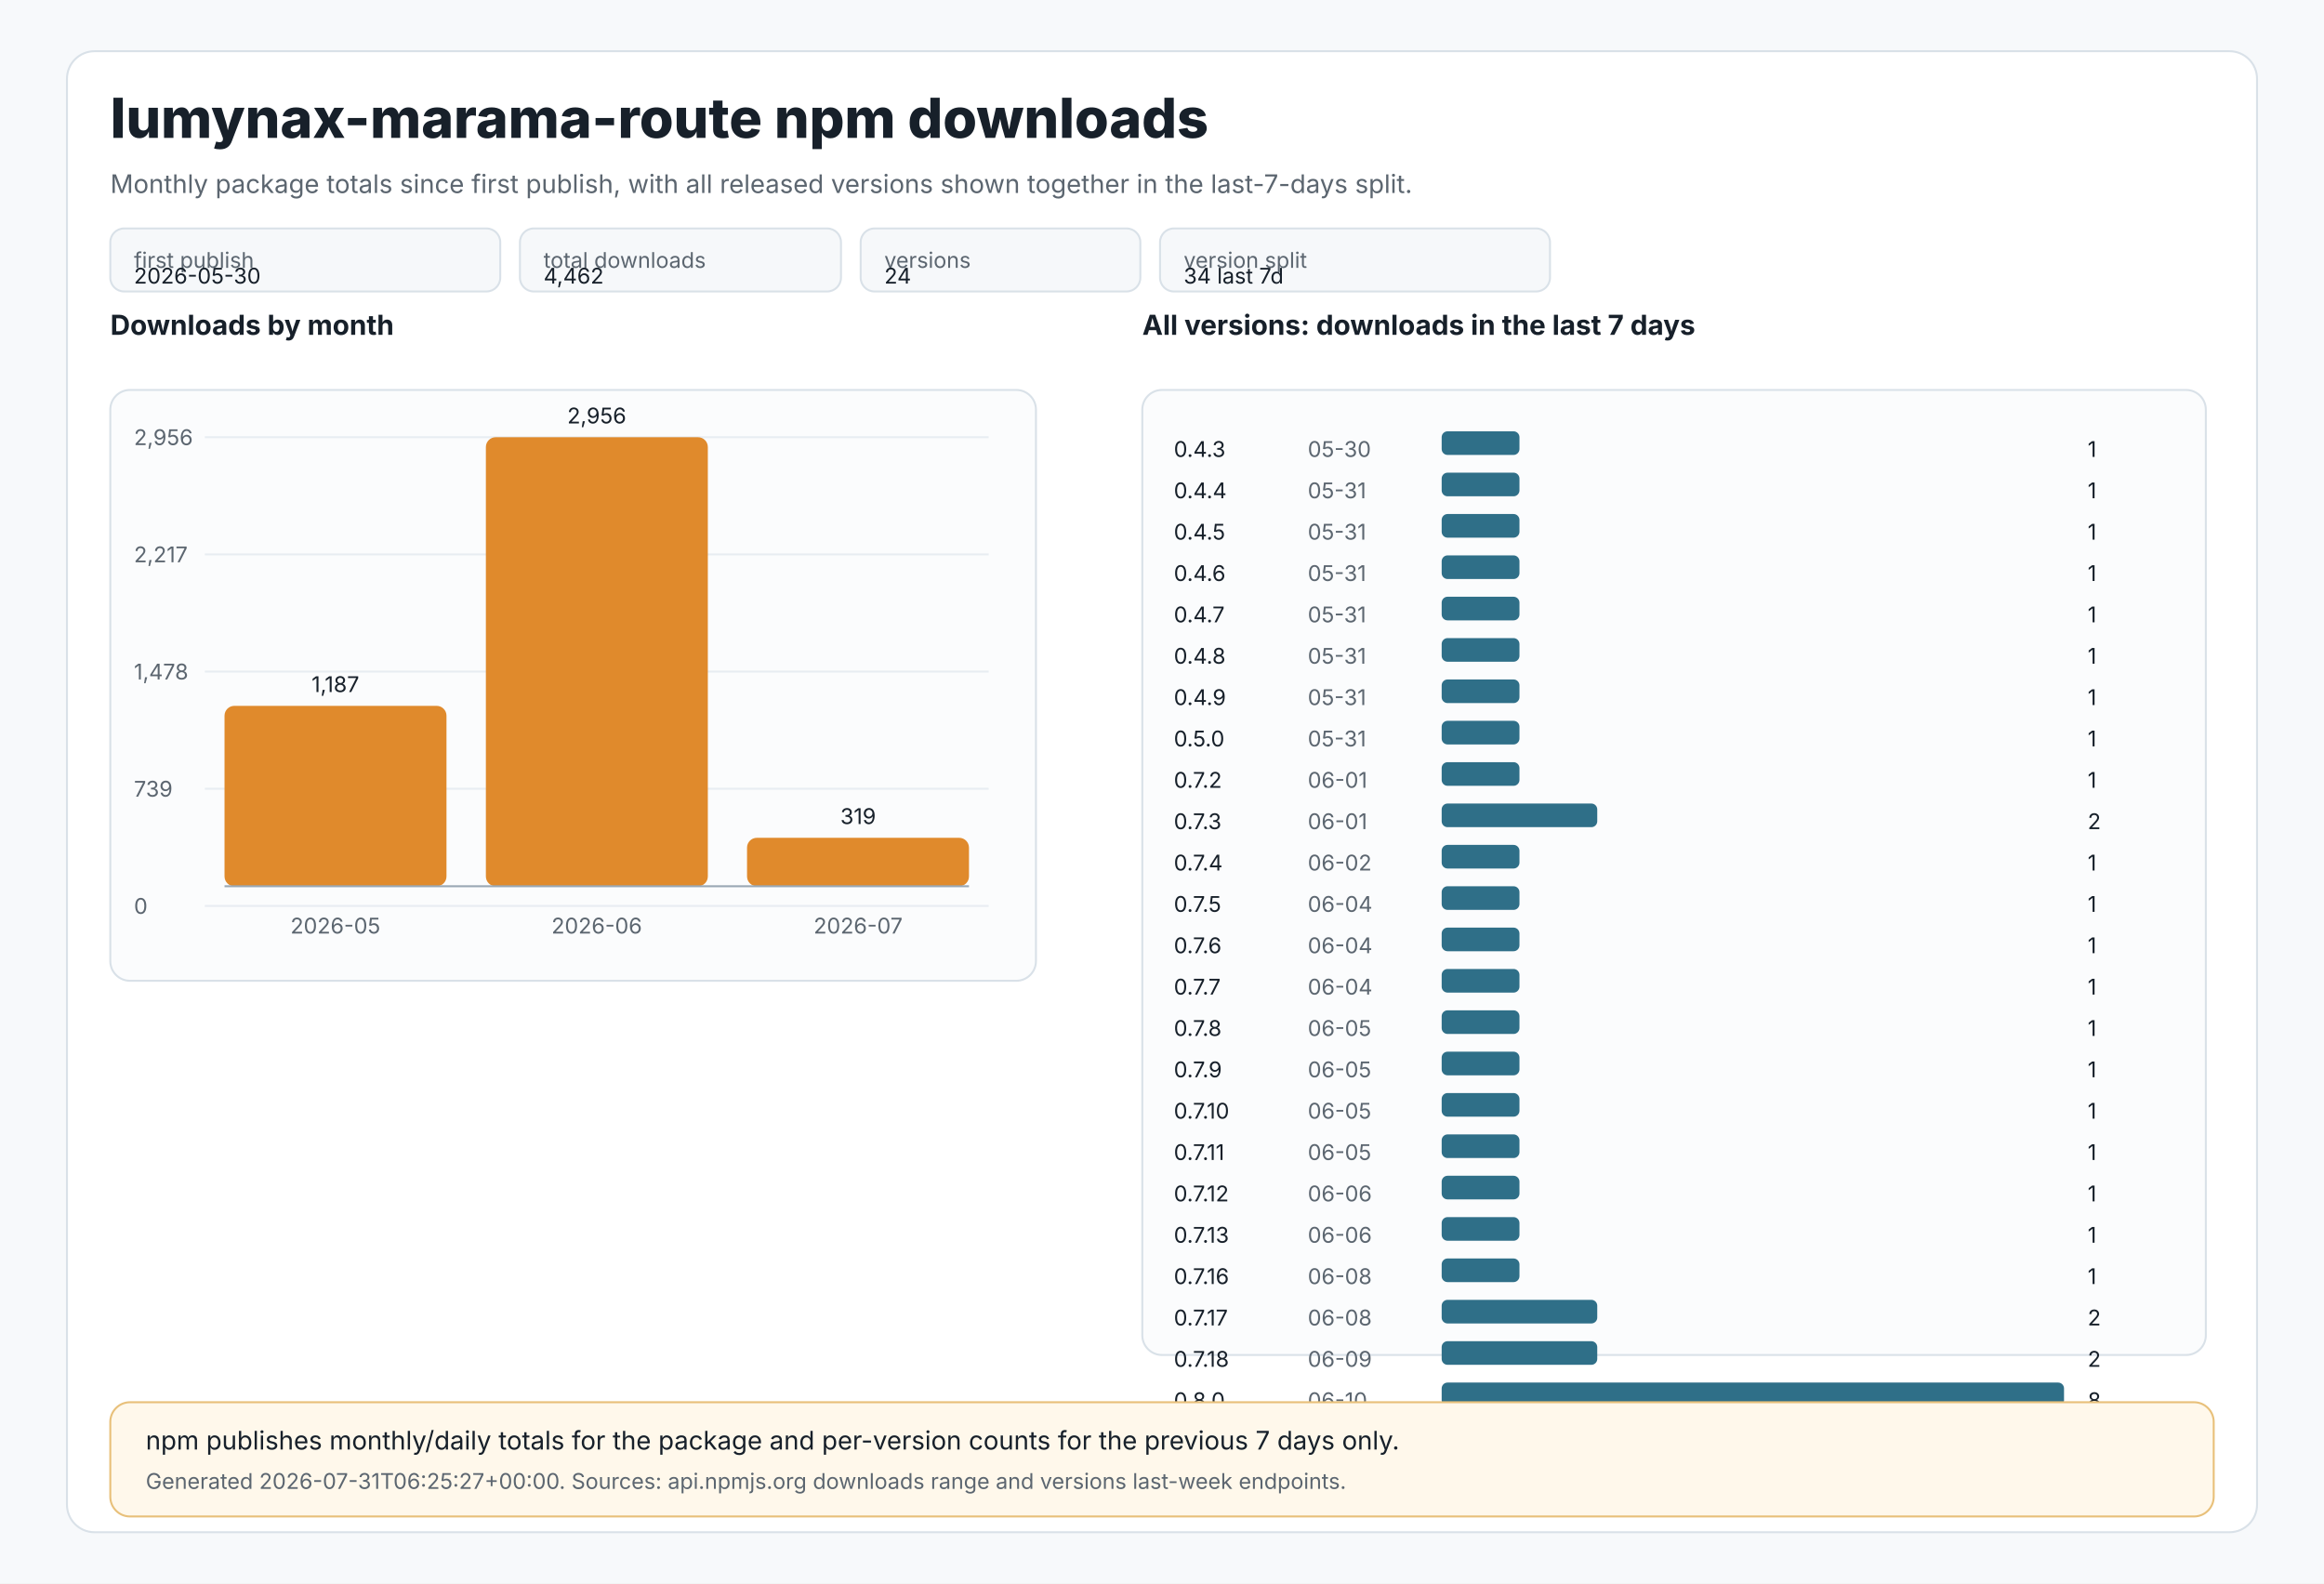
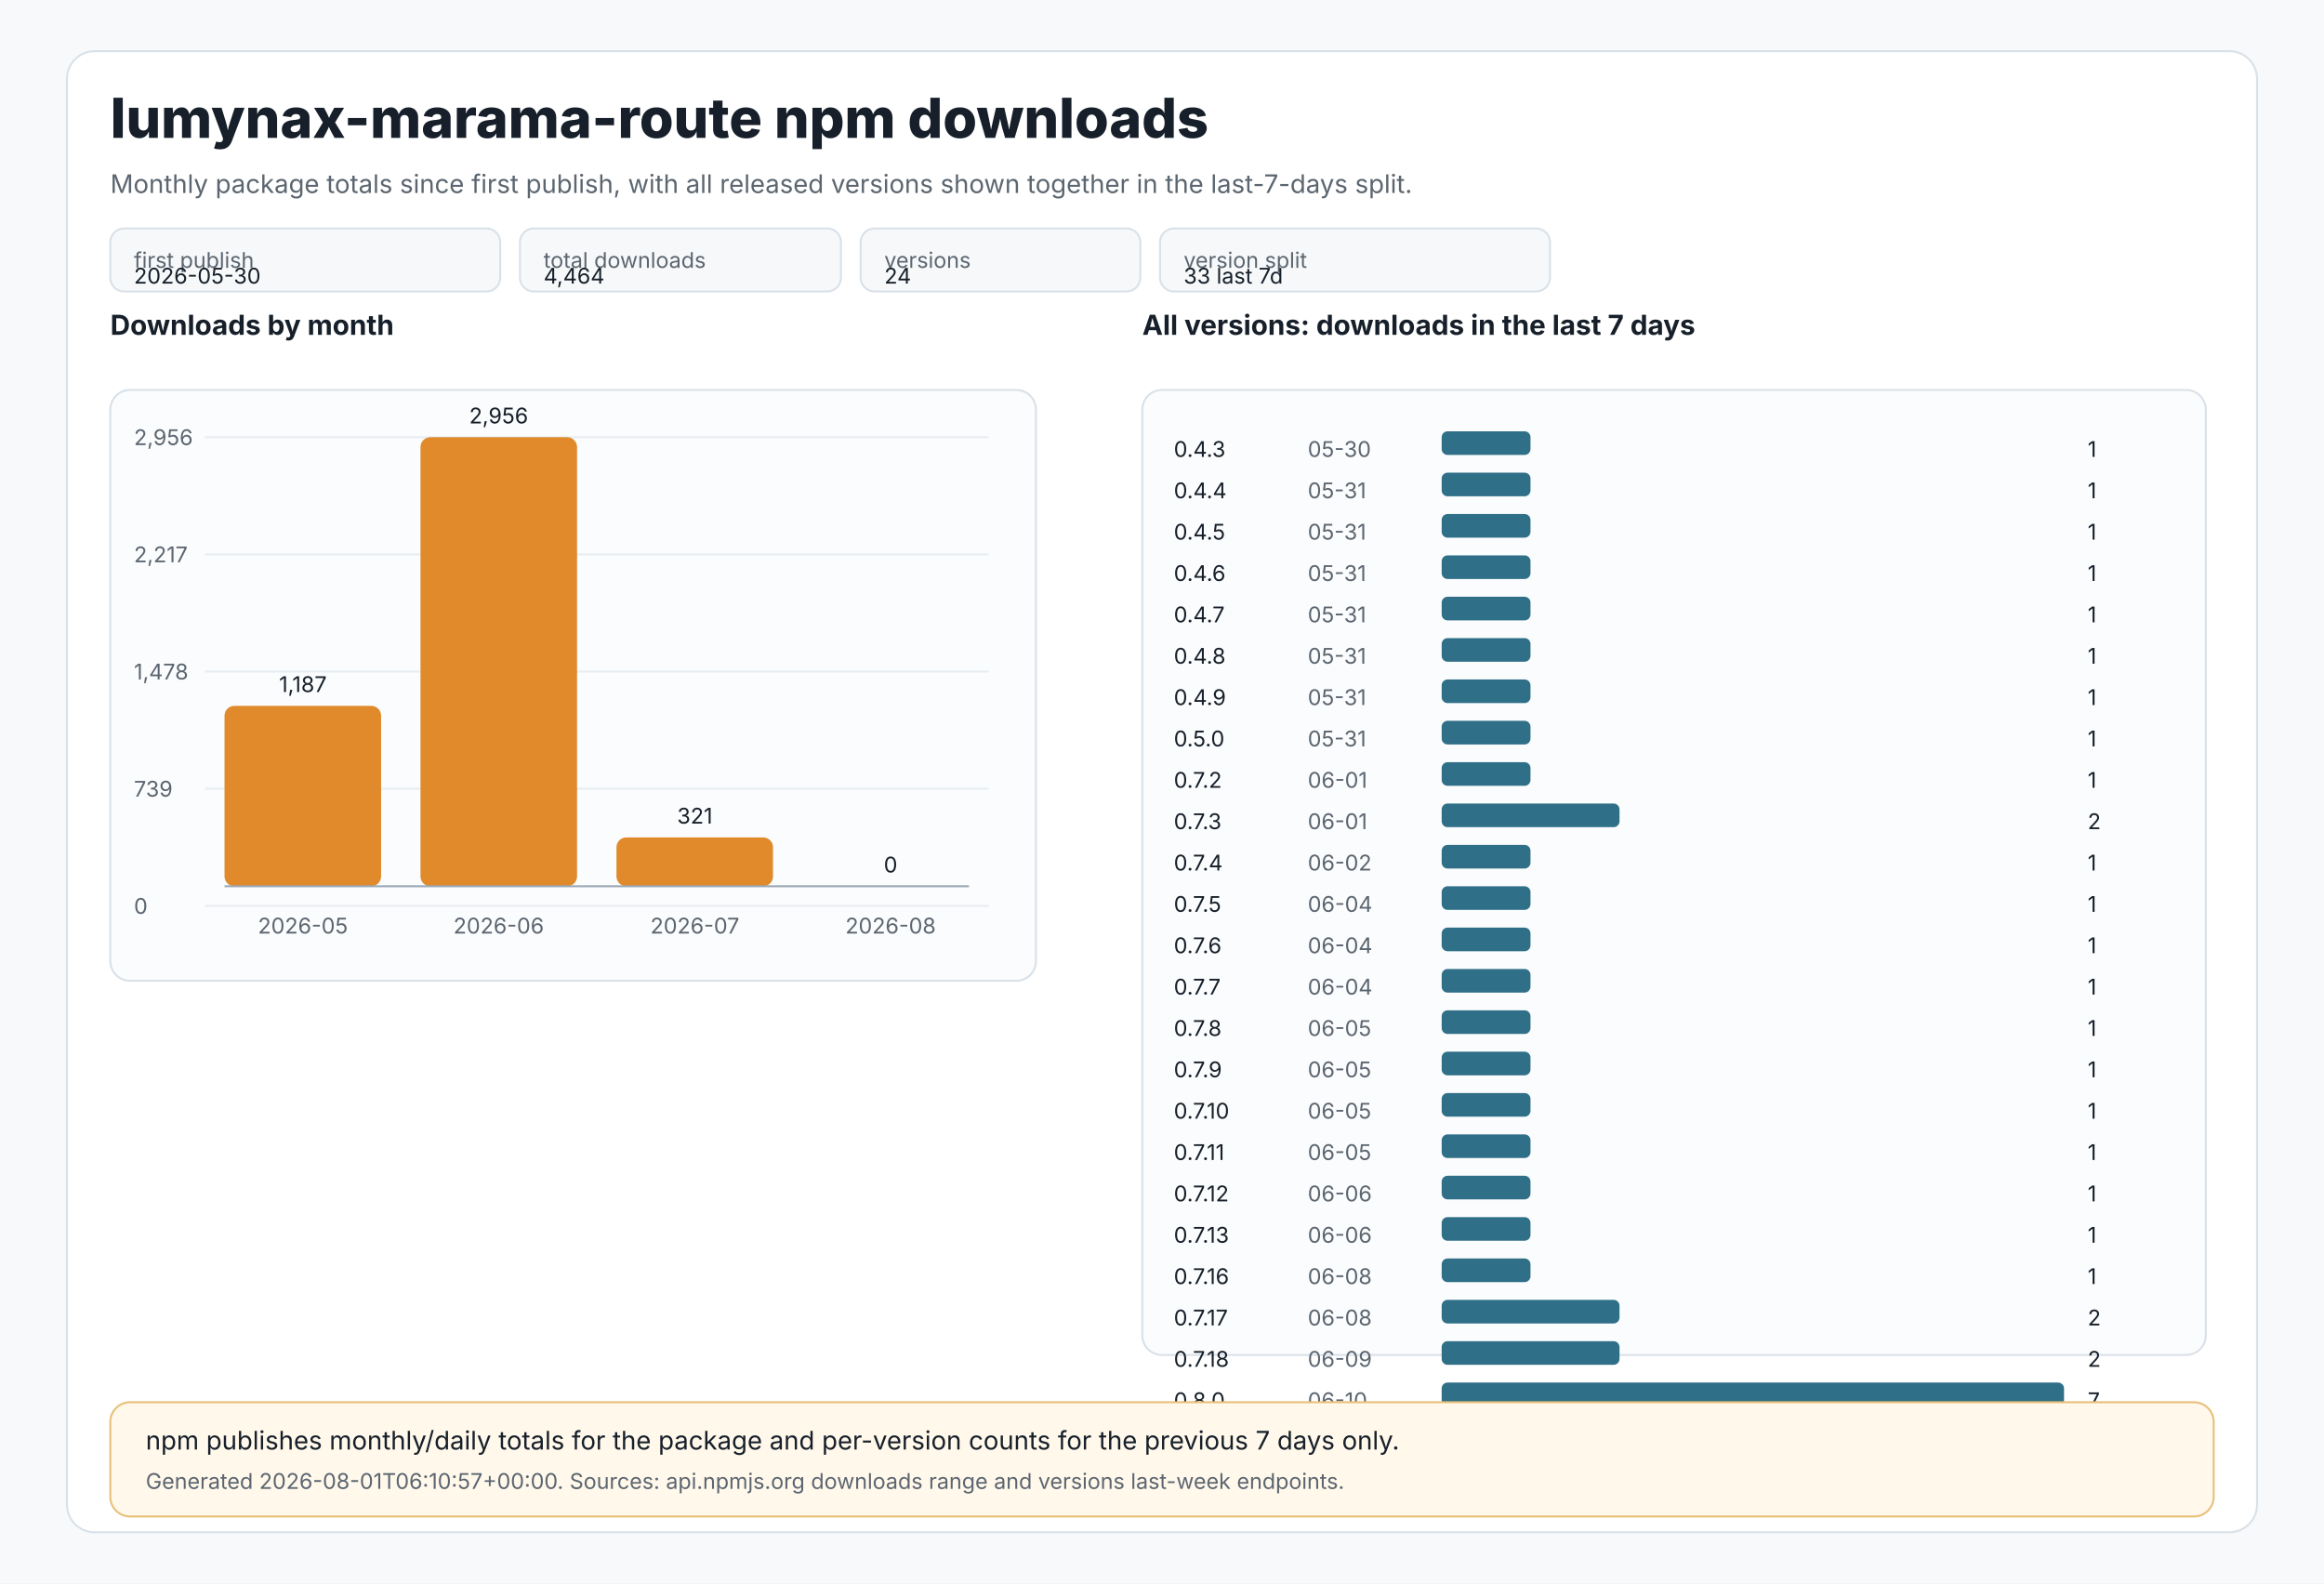
<svg xmlns="http://www.w3.org/2000/svg" width="1180" height="804" viewBox="0 0 1180 804" role="img" aria-labelledby="title desc">
  <style>
text{font-family:Inter,Segoe UI,Arial,sans-serif;fill:#17202a}
.muted{fill:#5c6670}.tiny{font-size:11px}.small{font-size:13px}.label{font-size:14px;font-weight:650}.title{font-size:28px;font-weight:800}
.panel{fill:#ffffff;stroke:#d9e1e8;stroke-width:1}.grid{stroke:#e8edf2;stroke-width:1}.axis{stroke:#9aa8b5;stroke-width:1}
.bar{fill:#e08a2c}.bar2{fill:#2f6f88}.chip{fill:#f6f8fa;stroke:#d9e1e8;stroke-width:1}.note{fill:#fff8eb;stroke:#e8c07a;stroke-width:1}
</style>
  <rect x="0" y="0" width="1180" height="804" fill="#f7f9fb" />
  <rect x="34" y="26" width="1112" height="752" rx="14" class="panel" />
  <text x="56" y="70" class="title">lumynax-marama-route npm downloads</text>
  <text x="56" y="98" class="muted small">Monthly package totals since first publish, with all released versions shown together in the last-7-days split.</text>
  <rect x="56" y="116" width="198" height="32" rx="7" class="chip" />
  <text x="68" y="136" class="tiny muted">first publish</text>
  <text x="68" y="144" class="tiny">2026-05-30</text>
  <rect x="264" y="116" width="163" height="32" rx="7" class="chip" />
  <text x="276" y="136" class="tiny muted">total downloads</text>
-   <text x="276" y="144" class="tiny">4,462</text>
+   <text x="276" y="144" class="tiny">4,464</text>
  <rect x="437" y="116" width="142" height="32" rx="7" class="chip" />
  <text x="449" y="136" class="tiny muted">versions</text>
  <text x="449" y="144" class="tiny">24</text>
  <rect x="589" y="116" width="198" height="32" rx="7" class="chip" />
  <text x="601" y="136" class="tiny muted">version split</text>
-   <text x="601" y="144" class="tiny">34 last 7d</text>
+   <text x="601" y="144" class="tiny">33 last 7d</text>
  <text x="56" y="170" class="label">Downloads by month</text>
  <rect x="56" y="198" width="470" height="300" rx="10" fill="#fbfcfd" stroke="#d9e1e8" />
  <line x1="104" y1="222.0" x2="502" y2="222.0" class="grid" />
  <text x="68" y="226.0" class="tiny muted">2,956</text>
  <line x1="104" y1="281.5" x2="502" y2="281.5" class="grid" />
  <text x="68" y="285.5" class="tiny muted">2,217</text>
  <line x1="104" y1="341.0" x2="502" y2="341.0" class="grid" />
  <text x="68" y="345.0" class="tiny muted">1,478</text>
  <line x1="104" y1="400.5" x2="502" y2="400.5" class="grid" />
  <text x="68" y="404.5" class="tiny muted">739</text>
  <line x1="104" y1="460.0" x2="502" y2="460.0" class="grid" />
  <text x="68" y="464.0" class="tiny muted">0</text>
-   <rect x="114.0" y="358.4" width="112.7" height="91.6" rx="5" class="bar" />
-   <text x="170.3" y="351.4" text-anchor="middle" class="tiny">1,187</text>
-   <text x="170.3" y="474" text-anchor="middle" class="tiny muted">2026-05</text>
-   <rect x="246.7" y="222.0" width="112.7" height="228.0" rx="5" class="bar" />
-   <text x="303.0" y="215.0" text-anchor="middle" class="tiny">2,956</text>
-   <text x="303.0" y="474" text-anchor="middle" class="tiny muted">2026-06</text>
-   <rect x="379.3" y="425.4" width="112.7" height="24.6" rx="5" class="bar" />
-   <text x="435.7" y="418.4" text-anchor="middle" class="tiny">319</text>
-   <text x="435.7" y="474" text-anchor="middle" class="tiny muted">2026-07</text>
+   <rect x="114.0" y="358.4" width="79.5" height="91.6" rx="5" class="bar" />
+   <text x="153.8" y="351.4" text-anchor="middle" class="tiny">1,187</text>
+   <text x="153.8" y="474" text-anchor="middle" class="tiny muted">2026-05</text>
+   <rect x="213.5" y="222.0" width="79.5" height="228.0" rx="5" class="bar" />
+   <text x="253.2" y="215.0" text-anchor="middle" class="tiny">2,956</text>
+   <text x="253.2" y="474" text-anchor="middle" class="tiny muted">2026-06</text>
+   <rect x="313.0" y="425.2" width="79.5" height="24.8" rx="5" class="bar" />
+   <text x="352.8" y="418.2" text-anchor="middle" class="tiny">321</text>
+   <text x="352.8" y="474" text-anchor="middle" class="tiny muted">2026-07</text>
+   <rect x="412.5" y="450.0" width="79.5" height="0.0" rx="5" class="bar" />
+   <text x="452.2" y="443.0" text-anchor="middle" class="tiny">0</text>
+   <text x="452.2" y="474" text-anchor="middle" class="tiny muted">2026-08</text>
  <line x1="114" y1="450" x2="492" y2="450" class="axis" />
  <text x="580" y="170" class="label">All versions: downloads in the last 7 days</text>
  <rect x="580" y="198" width="540" height="490" rx="10" fill="#fbfcfd" stroke="#d9e1e8" />
  <text x="596" y="232" class="tiny">0.4.3</text>
  <text x="664" y="232" class="tiny muted">05-30</text>
-   <rect x="732" y="219" width="39.5" height="12" rx="3" class="bar2" />
+   <rect x="732" y="219" width="45.1" height="12" rx="3" class="bar2" />
  <text x="1060" y="232" class="tiny">1</text>
  <text x="596" y="253" class="tiny">0.4.4</text>
  <text x="664" y="253" class="tiny muted">05-31</text>
-   <rect x="732" y="240" width="39.5" height="12" rx="3" class="bar2" />
+   <rect x="732" y="240" width="45.1" height="12" rx="3" class="bar2" />
  <text x="1060" y="253" class="tiny">1</text>
  <text x="596" y="274" class="tiny">0.4.5</text>
  <text x="664" y="274" class="tiny muted">05-31</text>
-   <rect x="732" y="261" width="39.5" height="12" rx="3" class="bar2" />
+   <rect x="732" y="261" width="45.1" height="12" rx="3" class="bar2" />
  <text x="1060" y="274" class="tiny">1</text>
  <text x="596" y="295" class="tiny">0.4.6</text>
  <text x="664" y="295" class="tiny muted">05-31</text>
-   <rect x="732" y="282" width="39.5" height="12" rx="3" class="bar2" />
+   <rect x="732" y="282" width="45.1" height="12" rx="3" class="bar2" />
  <text x="1060" y="295" class="tiny">1</text>
  <text x="596" y="316" class="tiny">0.4.7</text>
  <text x="664" y="316" class="tiny muted">05-31</text>
-   <rect x="732" y="303" width="39.5" height="12" rx="3" class="bar2" />
+   <rect x="732" y="303" width="45.1" height="12" rx="3" class="bar2" />
  <text x="1060" y="316" class="tiny">1</text>
  <text x="596" y="337" class="tiny">0.4.8</text>
  <text x="664" y="337" class="tiny muted">05-31</text>
-   <rect x="732" y="324" width="39.5" height="12" rx="3" class="bar2" />
+   <rect x="732" y="324" width="45.1" height="12" rx="3" class="bar2" />
  <text x="1060" y="337" class="tiny">1</text>
  <text x="596" y="358" class="tiny">0.4.9</text>
  <text x="664" y="358" class="tiny muted">05-31</text>
-   <rect x="732" y="345" width="39.5" height="12" rx="3" class="bar2" />
+   <rect x="732" y="345" width="45.1" height="12" rx="3" class="bar2" />
  <text x="1060" y="358" class="tiny">1</text>
  <text x="596" y="379" class="tiny">0.5.0</text>
  <text x="664" y="379" class="tiny muted">05-31</text>
-   <rect x="732" y="366" width="39.5" height="12" rx="3" class="bar2" />
+   <rect x="732" y="366" width="45.1" height="12" rx="3" class="bar2" />
  <text x="1060" y="379" class="tiny">1</text>
  <text x="596" y="400" class="tiny">0.7.2</text>
  <text x="664" y="400" class="tiny muted">06-01</text>
-   <rect x="732" y="387" width="39.5" height="12" rx="3" class="bar2" />
+   <rect x="732" y="387" width="45.1" height="12" rx="3" class="bar2" />
  <text x="1060" y="400" class="tiny">1</text>
  <text x="596" y="421" class="tiny">0.7.3</text>
  <text x="664" y="421" class="tiny muted">06-01</text>
-   <rect x="732" y="408" width="79.0" height="12" rx="3" class="bar2" />
+   <rect x="732" y="408" width="90.3" height="12" rx="3" class="bar2" />
  <text x="1060" y="421" class="tiny">2</text>
  <text x="596" y="442" class="tiny">0.7.4</text>
  <text x="664" y="442" class="tiny muted">06-02</text>
-   <rect x="732" y="429" width="39.5" height="12" rx="3" class="bar2" />
+   <rect x="732" y="429" width="45.1" height="12" rx="3" class="bar2" />
  <text x="1060" y="442" class="tiny">1</text>
  <text x="596" y="463" class="tiny">0.7.5</text>
  <text x="664" y="463" class="tiny muted">06-04</text>
-   <rect x="732" y="450" width="39.5" height="12" rx="3" class="bar2" />
+   <rect x="732" y="450" width="45.1" height="12" rx="3" class="bar2" />
  <text x="1060" y="463" class="tiny">1</text>
  <text x="596" y="484" class="tiny">0.7.6</text>
  <text x="664" y="484" class="tiny muted">06-04</text>
-   <rect x="732" y="471" width="39.5" height="12" rx="3" class="bar2" />
+   <rect x="732" y="471" width="45.1" height="12" rx="3" class="bar2" />
  <text x="1060" y="484" class="tiny">1</text>
  <text x="596" y="505" class="tiny">0.7.7</text>
  <text x="664" y="505" class="tiny muted">06-04</text>
-   <rect x="732" y="492" width="39.5" height="12" rx="3" class="bar2" />
+   <rect x="732" y="492" width="45.1" height="12" rx="3" class="bar2" />
  <text x="1060" y="505" class="tiny">1</text>
  <text x="596" y="526" class="tiny">0.7.8</text>
  <text x="664" y="526" class="tiny muted">06-05</text>
-   <rect x="732" y="513" width="39.5" height="12" rx="3" class="bar2" />
+   <rect x="732" y="513" width="45.1" height="12" rx="3" class="bar2" />
  <text x="1060" y="526" class="tiny">1</text>
  <text x="596" y="547" class="tiny">0.7.9</text>
  <text x="664" y="547" class="tiny muted">06-05</text>
-   <rect x="732" y="534" width="39.5" height="12" rx="3" class="bar2" />
+   <rect x="732" y="534" width="45.1" height="12" rx="3" class="bar2" />
  <text x="1060" y="547" class="tiny">1</text>
  <text x="596" y="568" class="tiny">0.7.10</text>
  <text x="664" y="568" class="tiny muted">06-05</text>
-   <rect x="732" y="555" width="39.5" height="12" rx="3" class="bar2" />
+   <rect x="732" y="555" width="45.1" height="12" rx="3" class="bar2" />
  <text x="1060" y="568" class="tiny">1</text>
  <text x="596" y="589" class="tiny">0.7.11</text>
  <text x="664" y="589" class="tiny muted">06-05</text>
-   <rect x="732" y="576" width="39.5" height="12" rx="3" class="bar2" />
+   <rect x="732" y="576" width="45.1" height="12" rx="3" class="bar2" />
  <text x="1060" y="589" class="tiny">1</text>
  <text x="596" y="610" class="tiny">0.7.12</text>
  <text x="664" y="610" class="tiny muted">06-06</text>
-   <rect x="732" y="597" width="39.5" height="12" rx="3" class="bar2" />
+   <rect x="732" y="597" width="45.1" height="12" rx="3" class="bar2" />
  <text x="1060" y="610" class="tiny">1</text>
  <text x="596" y="631" class="tiny">0.7.13</text>
  <text x="664" y="631" class="tiny muted">06-06</text>
-   <rect x="732" y="618" width="39.5" height="12" rx="3" class="bar2" />
+   <rect x="732" y="618" width="45.1" height="12" rx="3" class="bar2" />
  <text x="1060" y="631" class="tiny">1</text>
  <text x="596" y="652" class="tiny">0.7.16</text>
  <text x="664" y="652" class="tiny muted">06-08</text>
-   <rect x="732" y="639" width="39.5" height="12" rx="3" class="bar2" />
+   <rect x="732" y="639" width="45.1" height="12" rx="3" class="bar2" />
  <text x="1060" y="652" class="tiny">1</text>
  <text x="596" y="673" class="tiny">0.7.17</text>
  <text x="664" y="673" class="tiny muted">06-08</text>
-   <rect x="732" y="660" width="79.0" height="12" rx="3" class="bar2" />
+   <rect x="732" y="660" width="90.3" height="12" rx="3" class="bar2" />
  <text x="1060" y="673" class="tiny">2</text>
  <text x="596" y="694" class="tiny">0.7.18</text>
  <text x="664" y="694" class="tiny muted">06-09</text>
-   <rect x="732" y="681" width="79.0" height="12" rx="3" class="bar2" />
+   <rect x="732" y="681" width="90.3" height="12" rx="3" class="bar2" />
  <text x="1060" y="694" class="tiny">2</text>
  <text x="596" y="715" class="tiny">0.8.0</text>
  <text x="664" y="715" class="tiny muted">06-10</text>
  <rect x="732" y="702" width="316.0" height="12" rx="3" class="bar2" />
-   <text x="1060" y="715" class="tiny">8</text>
+   <text x="1060" y="715" class="tiny">7</text>
  <rect x="56" y="712" width="1068" height="58" rx="10" class="note" />
  <text x="74" y="736" class="small">npm publishes monthly/daily totals for the package and per-version counts for the previous 7 days only.</text>
-   <text x="74" y="756" class="tiny muted">Generated 2026-07-31T06:25:27+00:00. Sources: api.npmjs.org downloads range and versions last-week endpoints.</text>
+   <text x="74" y="756" class="tiny muted">Generated 2026-08-01T06:10:57+00:00. Sources: api.npmjs.org downloads range and versions last-week endpoints.</text>
</svg>
